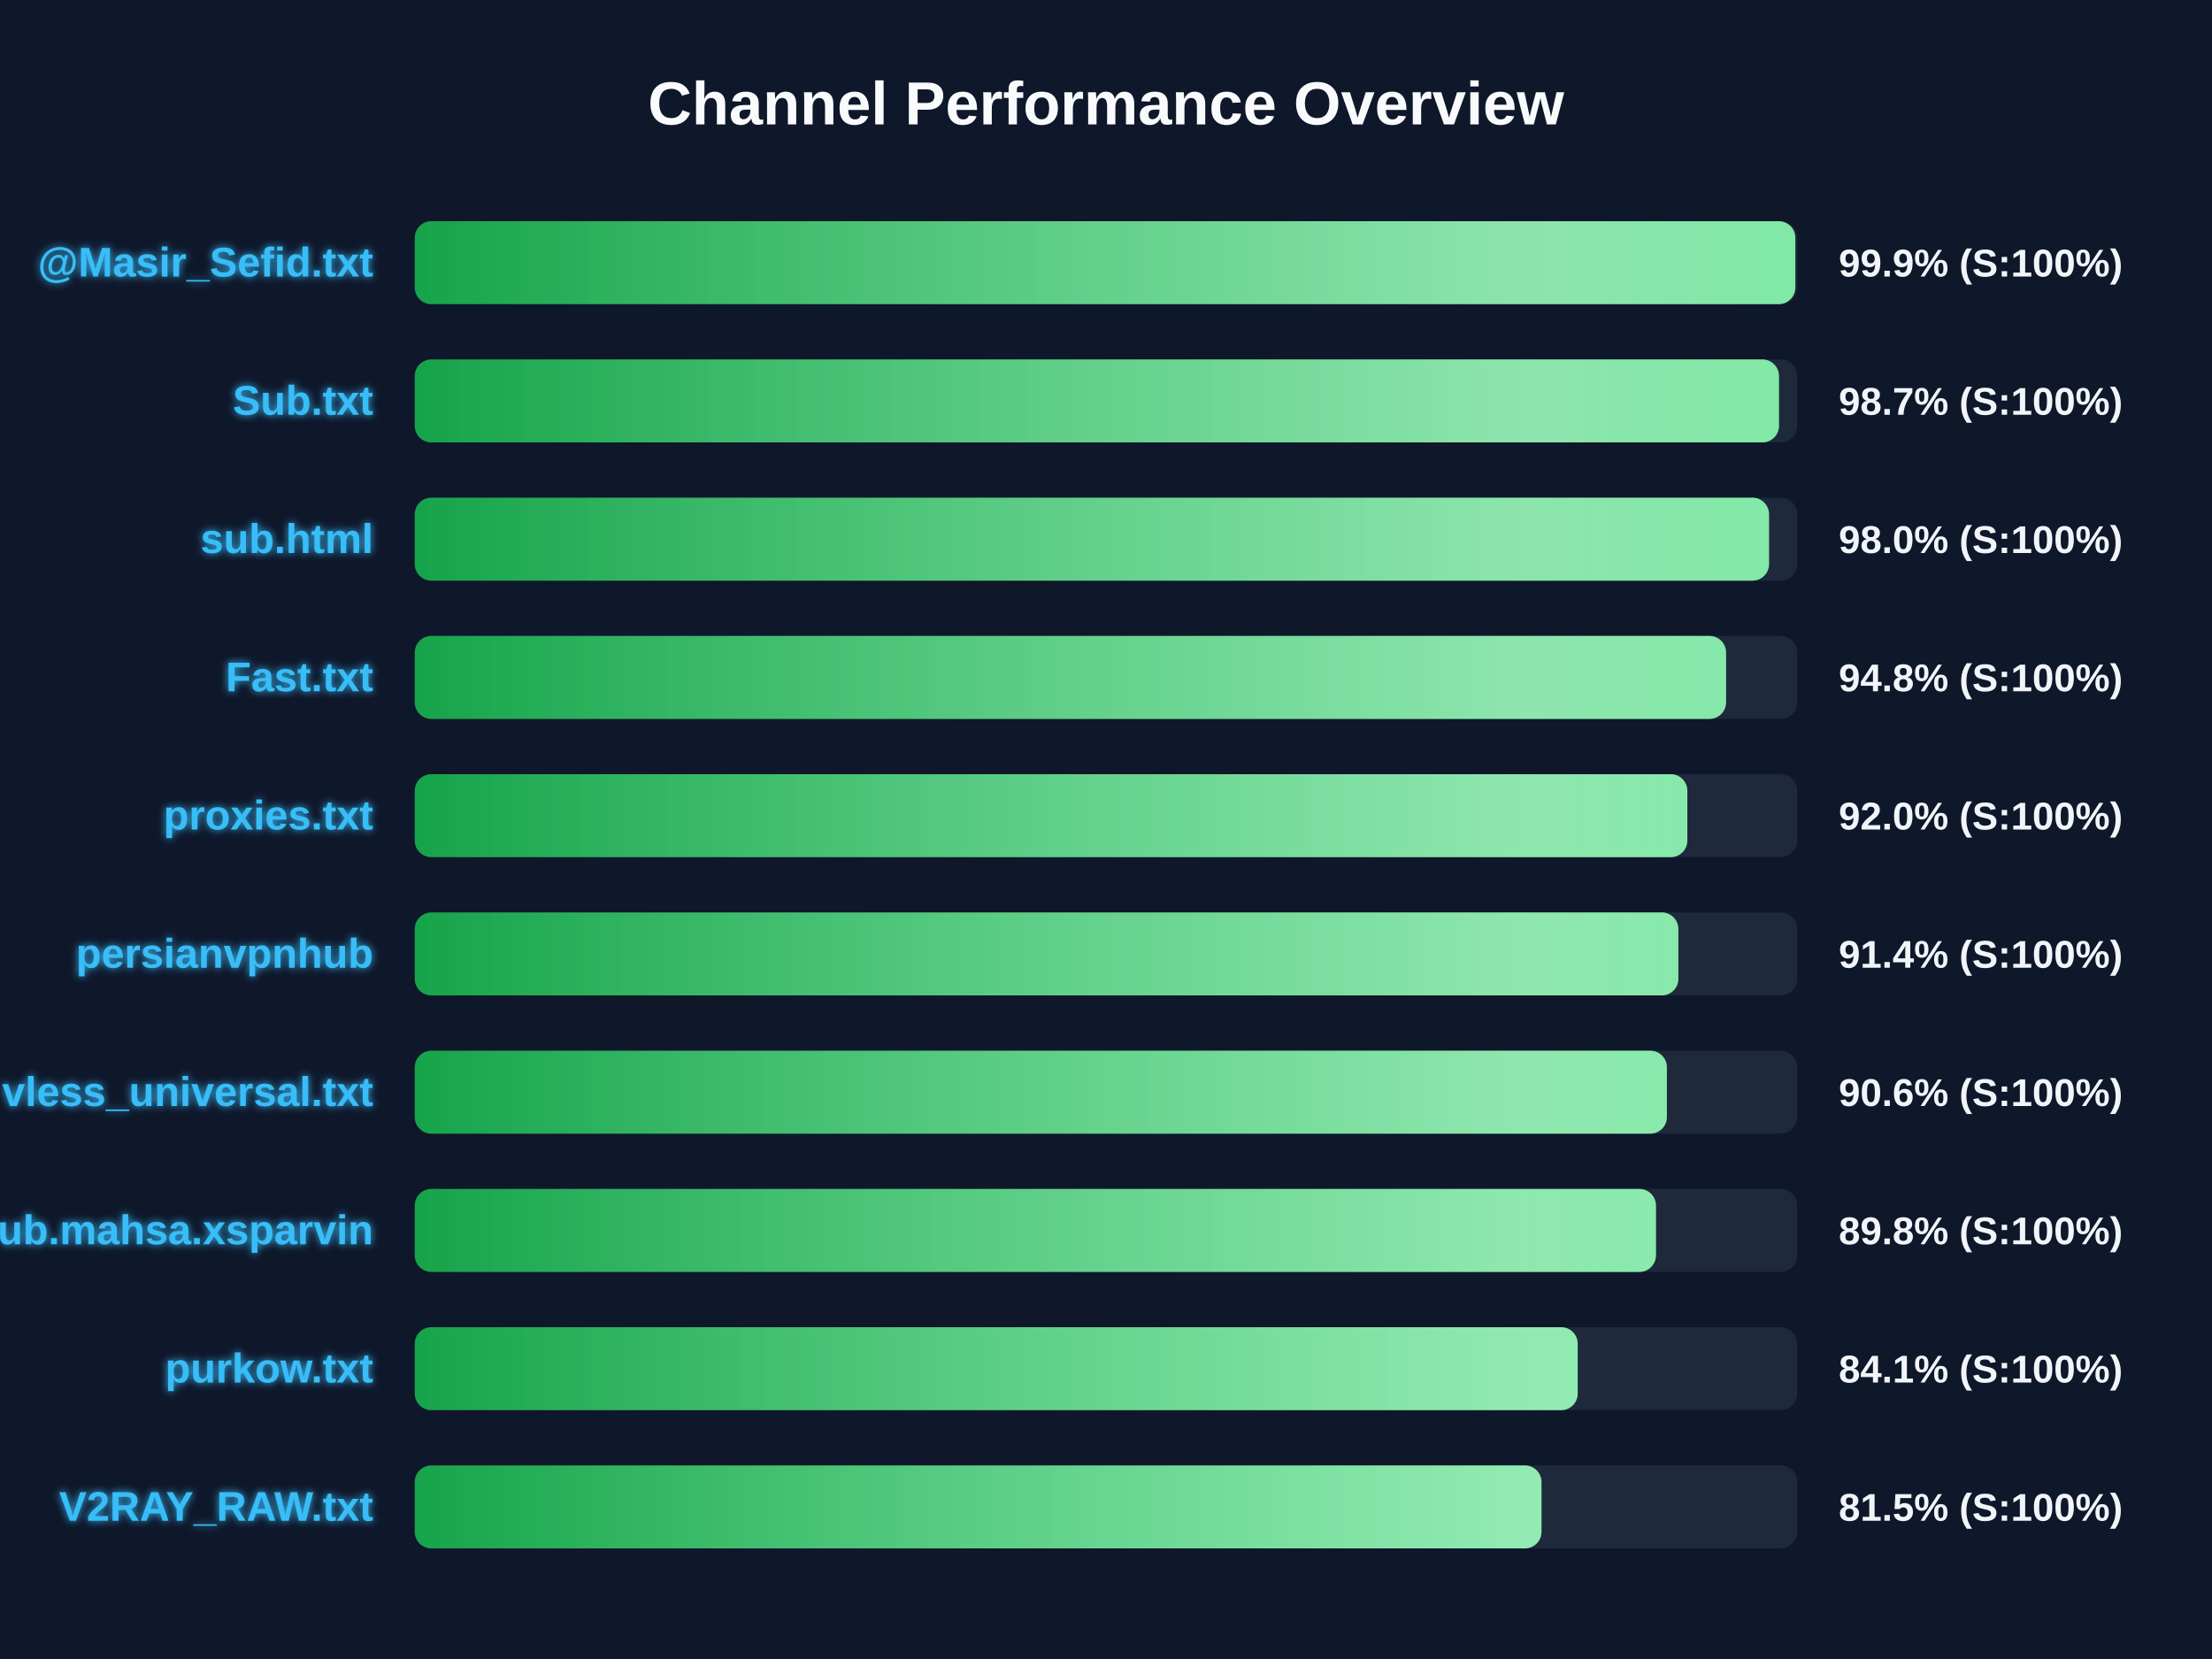
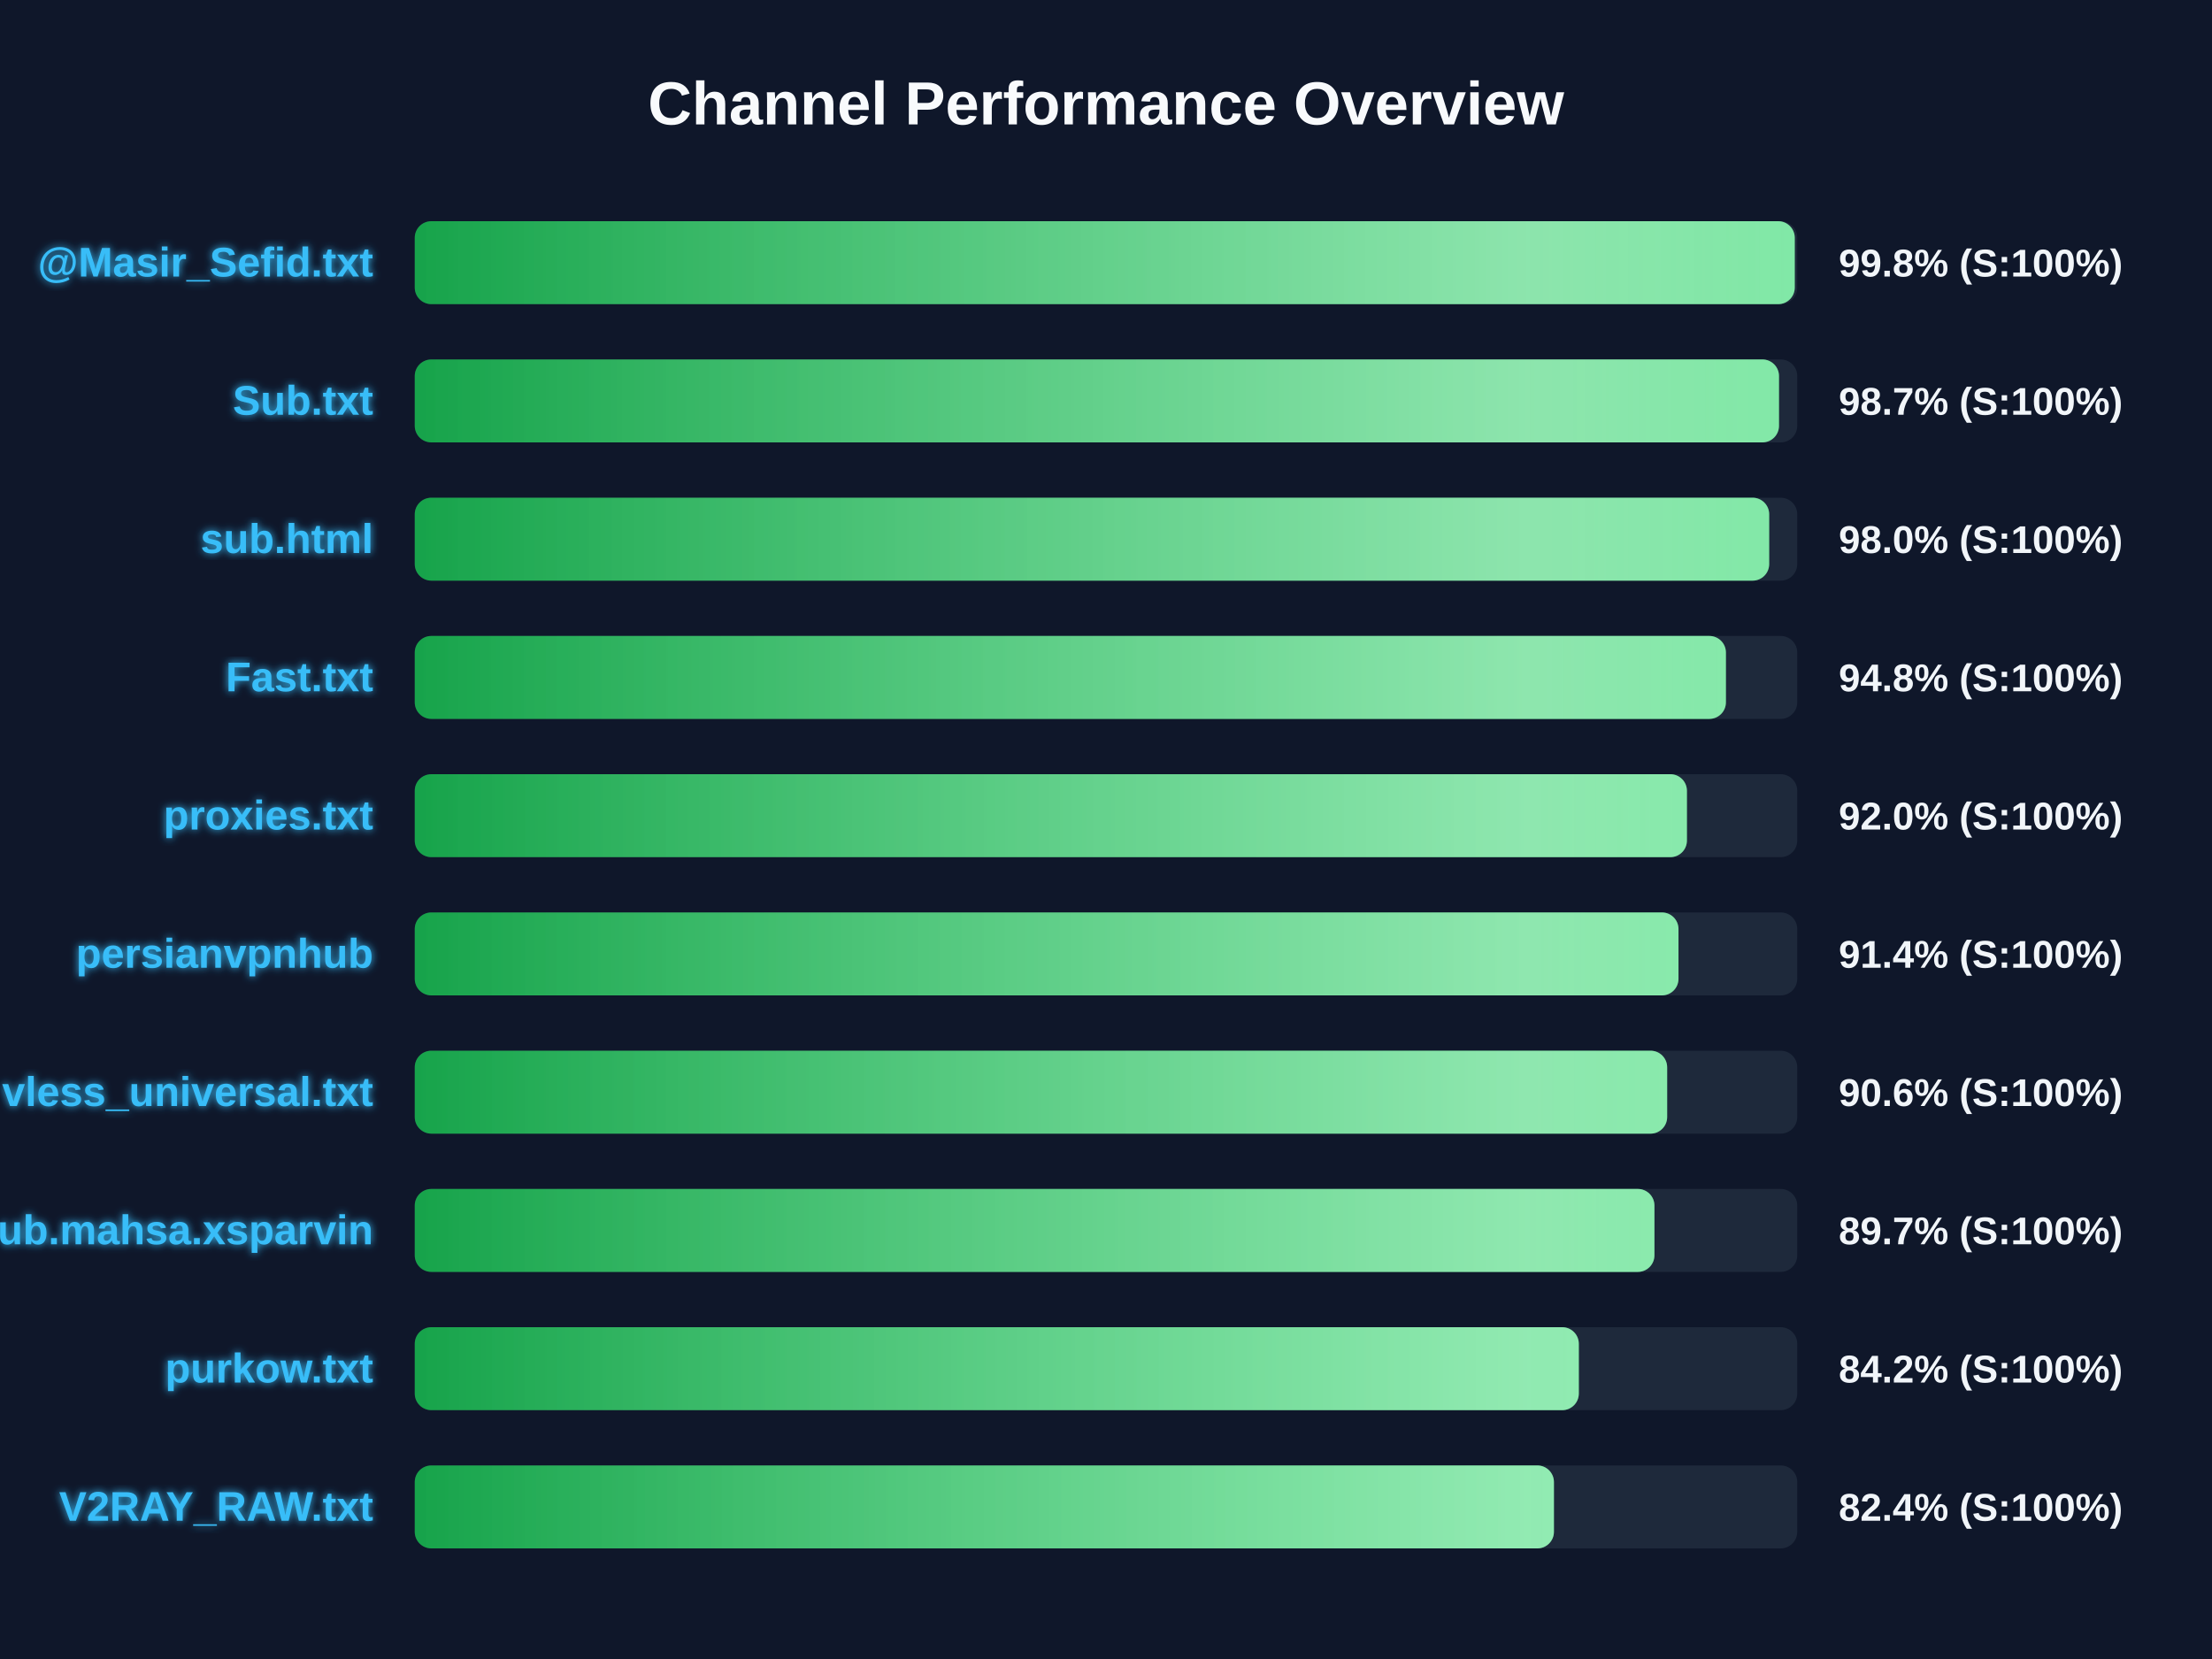
<svg xmlns="http://www.w3.org/2000/svg" width="800" height="600" version="1.1">
  <defs>
    <linearGradient id="grad-green" x1="0%" y1="0%" x2="100%" y2="0%">
      <stop offset="0%" stop-color="#16a34a" />
      <stop offset="100%" stop-color="#4ade80" />
    </linearGradient>
    <linearGradient id="grad-yellow" x1="0%" y1="0%" x2="100%" y2="0%">
      <stop offset="0%" stop-color="#ca8a04" />
      <stop offset="100%" stop-color="#fde047" />
    </linearGradient>
    <linearGradient id="grad-red" x1="0%" y1="0%" x2="100%" y2="0%">
      <stop offset="0%" stop-color="#dc2626" />
      <stop offset="100%" stop-color="#f87171" />
    </linearGradient>
    <linearGradient id="shimmer" x1="0%" y1="0%" x2="100%" y2="0%">
      <stop offset="0%" stop-color="rgba(255,255,255,0)" />
      <stop offset="50%" stop-color="rgba(255,255,255,0.4)" />
      <stop offset="100%" stop-color="rgba(255,255,255,0)" />
    </linearGradient>
    <filter id="glow" x="-20%" y="-20%" width="140%" height="140%">
      <feGaussianBlur stdDeviation="1.5" result="blur" />
      <feComposite in="SourceGraphic" in2="blur" operator="over" />
    </filter>
  </defs>
  <style>
        .bg-rect { fill: #0f172a; }
        .title { font: bold 22px 'Segoe UI', Arial, sans-serif; fill: #f8fafc; }
        .row { font: bold 15px 'Segoe UI', Arial, sans-serif; fill: #38bdf8; filter: url(#glow); }
        .score { font: bold 14px 'Segoe UI', Arial, sans-serif; fill: #f1f5f9; }
        @keyframes shimmer-anim {
            0% { transform: translateX(-100%); }
            100% { transform: translateX(200%); }
        }
        .shimmer-rect {
            animation: shimmer-anim 2.5s infinite linear;
        }
    </style>
  <rect width="100%" height="100%" class="bg-rect" />
  <text x="400" y="45" text-anchor="middle" class="title">Channel Performance Overview</text>
  <rect x="150" y="80" width="500" height="30" fill="#1e293b" rx="6" />
  <clipPath id="clip-0">
-     <rect x="150" y="80" width="499.3" height="30" rx="6" />
+     <rect x="150" y="80" width="499.1" height="30" rx="6" />
  </clipPath>
-   <rect x="150" y="80" width="499.3" height="30" fill="url(#grad-green)" rx="6" />
+   <rect x="150" y="80" width="499.1" height="30" fill="url(#grad-green)" rx="6" />
  <g clip-path="url(#clip-0)">
    <rect x="150" y="80" width="100%" height="30" fill="url(#shimmer)" class="shimmer-rect" />
  </g>
  <text x="135" y="100" text-anchor="end" class="row">@Masir_Sefid.txt</text>
-   <text x="665" y="100" text-anchor="start" class="score">99.9% (S:100%)</text>
+   <text x="665" y="100" text-anchor="start" class="score">99.8% (S:100%)</text>
  <rect x="150" y="130" width="500" height="30" fill="#1e293b" rx="6" />
  <clipPath id="clip-1">
    <rect x="150" y="130" width="493.4" height="30" rx="6" />
  </clipPath>
  <rect x="150" y="130" width="493.4" height="30" fill="url(#grad-green)" rx="6" />
  <g clip-path="url(#clip-1)">
    <rect x="150" y="130" width="100%" height="30" fill="url(#shimmer)" class="shimmer-rect" />
  </g>
  <text x="135" y="150" text-anchor="end" class="row">Sub.txt</text>
  <text x="665" y="150" text-anchor="start" class="score">98.7% (S:100%)</text>
  <rect x="150" y="180" width="500" height="30" fill="#1e293b" rx="6" />
  <clipPath id="clip-2">
-     <rect x="150" y="180" width="489.8" height="30" rx="6" />
+     <rect x="150" y="180" width="489.85" height="30" rx="6" />
  </clipPath>
-   <rect x="150" y="180" width="489.8" height="30" fill="url(#grad-green)" rx="6" />
+   <rect x="150" y="180" width="489.85" height="30" fill="url(#grad-green)" rx="6" />
  <g clip-path="url(#clip-2)">
    <rect x="150" y="180" width="100%" height="30" fill="url(#shimmer)" class="shimmer-rect" />
  </g>
  <text x="135" y="200" text-anchor="end" class="row">sub.html</text>
  <text x="665" y="200" text-anchor="start" class="score">98.0% (S:100%)</text>
  <rect x="150" y="230" width="500" height="30" fill="#1e293b" rx="6" />
  <clipPath id="clip-3">
-     <rect x="150" y="230" width="474.25" height="30" rx="6" />
+     <rect x="150" y="230" width="474.2" height="30" rx="6" />
  </clipPath>
-   <rect x="150" y="230" width="474.25" height="30" fill="url(#grad-green)" rx="6" />
+   <rect x="150" y="230" width="474.2" height="30" fill="url(#grad-green)" rx="6" />
  <g clip-path="url(#clip-3)">
    <rect x="150" y="230" width="100%" height="30" fill="url(#shimmer)" class="shimmer-rect" />
  </g>
  <text x="135" y="250" text-anchor="end" class="row">Fast.txt</text>
  <text x="665" y="250" text-anchor="start" class="score">94.8% (S:100%)</text>
  <rect x="150" y="280" width="500" height="30" fill="#1e293b" rx="6" />
  <clipPath id="clip-4">
-     <rect x="150" y="280" width="460.25" height="30" rx="6" />
+     <rect x="150" y="280" width="460.1" height="30" rx="6" />
  </clipPath>
-   <rect x="150" y="280" width="460.25" height="30" fill="url(#grad-green)" rx="6" />
+   <rect x="150" y="280" width="460.1" height="30" fill="url(#grad-green)" rx="6" />
  <g clip-path="url(#clip-4)">
    <rect x="150" y="280" width="100%" height="30" fill="url(#shimmer)" class="shimmer-rect" />
  </g>
  <text x="135" y="300" text-anchor="end" class="row">proxies.txt</text>
  <text x="665" y="300" text-anchor="start" class="score">92.0% (S:100%)</text>
  <rect x="150" y="330" width="500" height="30" fill="#1e293b" rx="6" />
  <clipPath id="clip-5">
-     <rect x="150" y="330" width="457.0" height="30" rx="6" />
+     <rect x="150" y="330" width="457.05" height="30" rx="6" />
  </clipPath>
-   <rect x="150" y="330" width="457.0" height="30" fill="url(#grad-green)" rx="6" />
+   <rect x="150" y="330" width="457.05" height="30" fill="url(#grad-green)" rx="6" />
  <g clip-path="url(#clip-5)">
    <rect x="150" y="330" width="100%" height="30" fill="url(#shimmer)" class="shimmer-rect" />
  </g>
  <text x="135" y="350" text-anchor="end" class="row">persianvpnhub</text>
  <text x="665" y="350" text-anchor="start" class="score">91.4% (S:100%)</text>
  <rect x="150" y="380" width="500" height="30" fill="#1e293b" rx="6" />
  <clipPath id="clip-6">
-     <rect x="150" y="380" width="452.85" height="30" rx="6" />
+     <rect x="150" y="380" width="452.95" height="30" rx="6" />
  </clipPath>
-   <rect x="150" y="380" width="452.85" height="30" fill="url(#grad-green)" rx="6" />
+   <rect x="150" y="380" width="452.95" height="30" fill="url(#grad-green)" rx="6" />
  <g clip-path="url(#clip-6)">
    <rect x="150" y="380" width="100%" height="30" fill="url(#shimmer)" class="shimmer-rect" />
  </g>
  <text x="135" y="400" text-anchor="end" class="row">vless_universal.txt</text>
  <text x="665" y="400" text-anchor="start" class="score">90.6% (S:100%)</text>
  <rect x="150" y="430" width="500" height="30" fill="#1e293b" rx="6" />
  <clipPath id="clip-7">
-     <rect x="150" y="430" width="448.9" height="30" rx="6" />
+     <rect x="150" y="430" width="448.35" height="30" rx="6" />
  </clipPath>
-   <rect x="150" y="430" width="448.9" height="30" fill="url(#grad-green)" rx="6" />
+   <rect x="150" y="430" width="448.35" height="30" fill="url(#grad-green)" rx="6" />
  <g clip-path="url(#clip-7)">
    <rect x="150" y="430" width="100%" height="30" fill="url(#shimmer)" class="shimmer-rect" />
  </g>
  <text x="135" y="450" text-anchor="end" class="row">Sub.mahsa.xsparvin</text>
-   <text x="665" y="450" text-anchor="start" class="score">89.8% (S:100%)</text>
+   <text x="665" y="450" text-anchor="start" class="score">89.7% (S:100%)</text>
  <rect x="150" y="480" width="500" height="30" fill="#1e293b" rx="6" />
  <clipPath id="clip-8">
-     <rect x="150" y="480" width="420.6" height="30" rx="6" />
+     <rect x="150" y="480" width="421.0" height="30" rx="6" />
  </clipPath>
-   <rect x="150" y="480" width="420.6" height="30" fill="url(#grad-green)" rx="6" />
+   <rect x="150" y="480" width="421.0" height="30" fill="url(#grad-green)" rx="6" />
  <g clip-path="url(#clip-8)">
    <rect x="150" y="480" width="100%" height="30" fill="url(#shimmer)" class="shimmer-rect" />
  </g>
  <text x="135" y="500" text-anchor="end" class="row">purkow.txt</text>
-   <text x="665" y="500" text-anchor="start" class="score">84.1% (S:100%)</text>
+   <text x="665" y="500" text-anchor="start" class="score">84.2% (S:100%)</text>
  <rect x="150" y="530" width="500" height="30" fill="#1e293b" rx="6" />
  <clipPath id="clip-9">
-     <rect x="150" y="530" width="407.5" height="30" rx="6" />
+     <rect x="150" y="530" width="412.0" height="30" rx="6" />
  </clipPath>
-   <rect x="150" y="530" width="407.5" height="30" fill="url(#grad-green)" rx="6" />
+   <rect x="150" y="530" width="412.0" height="30" fill="url(#grad-green)" rx="6" />
  <g clip-path="url(#clip-9)">
    <rect x="150" y="530" width="100%" height="30" fill="url(#shimmer)" class="shimmer-rect" />
  </g>
  <text x="135" y="550" text-anchor="end" class="row">V2RAY_RAW.txt</text>
-   <text x="665" y="550" text-anchor="start" class="score">81.5% (S:100%)</text>
+   <text x="665" y="550" text-anchor="start" class="score">82.4% (S:100%)</text>
</svg>
